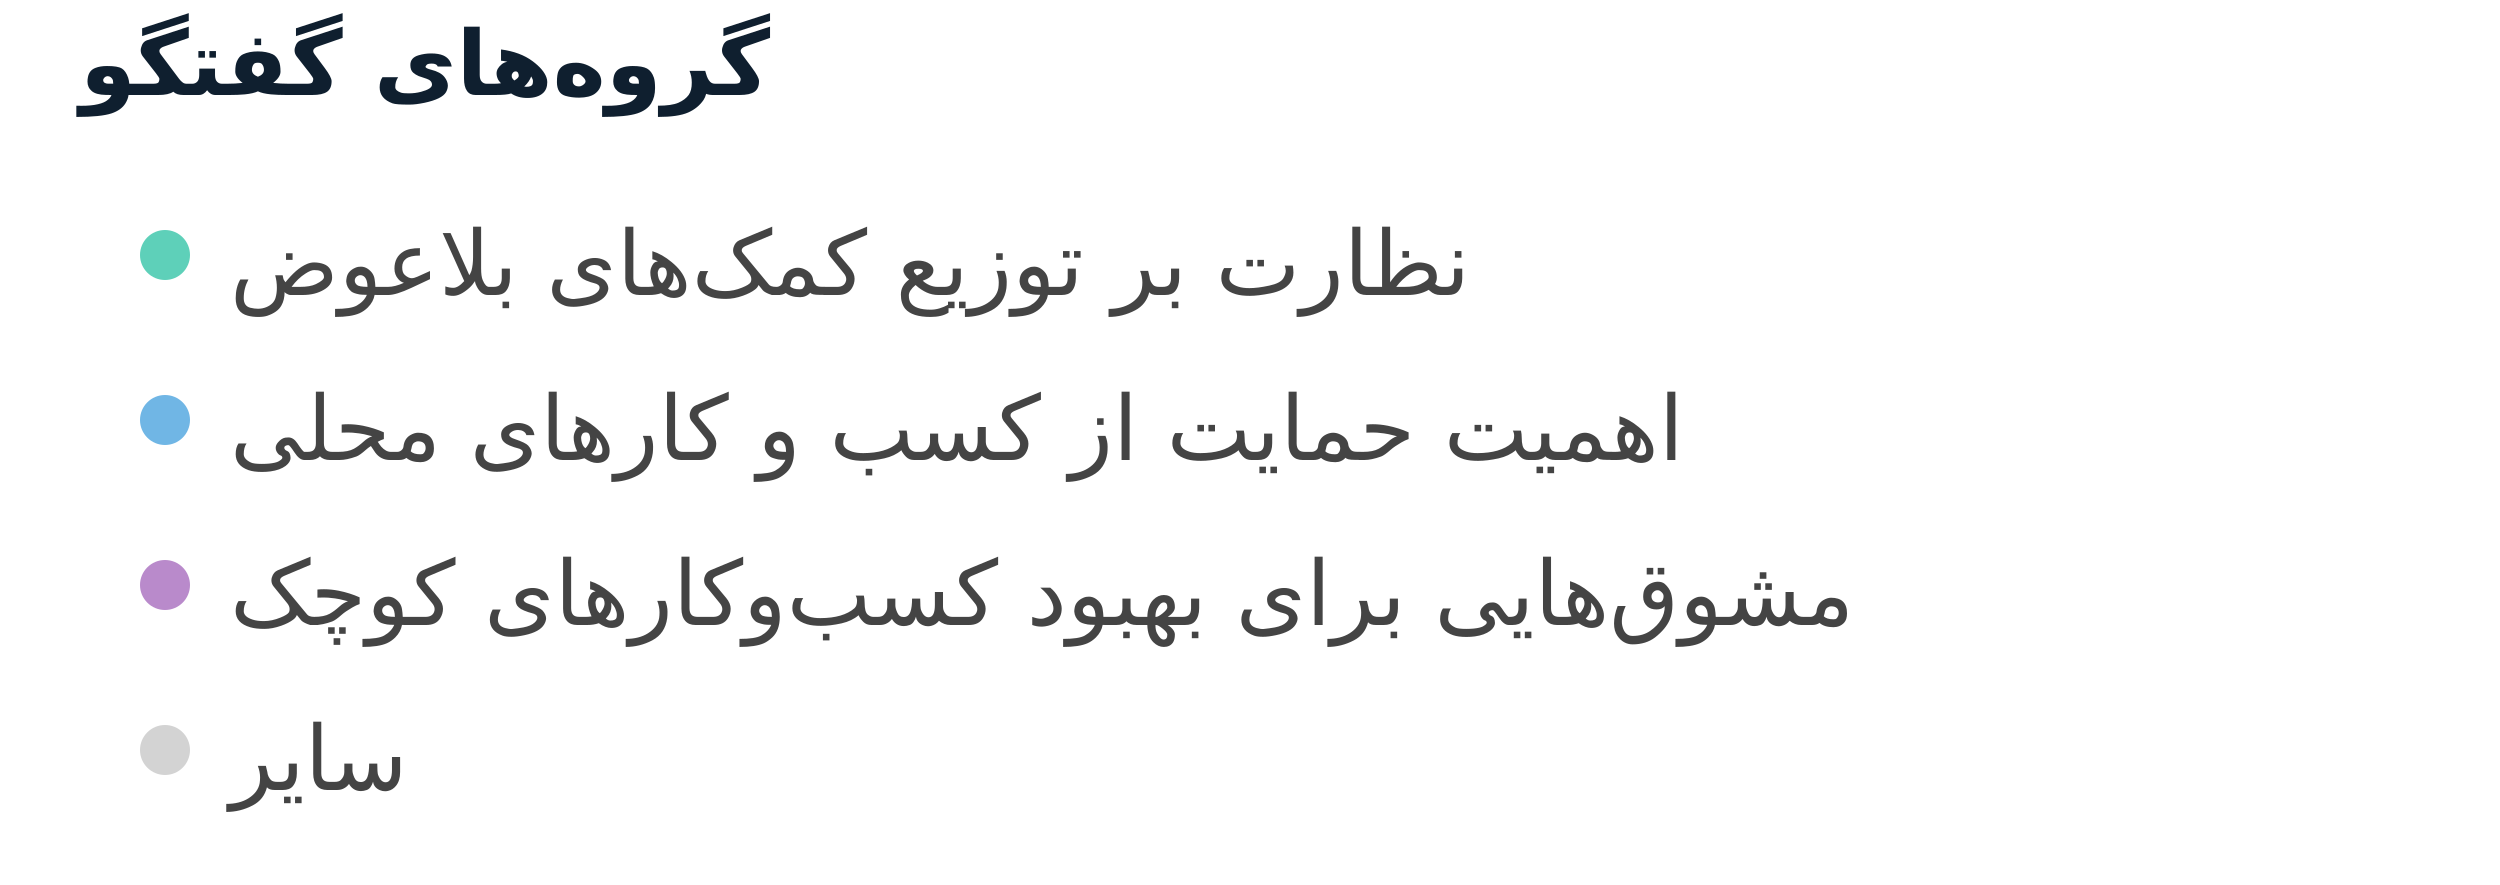
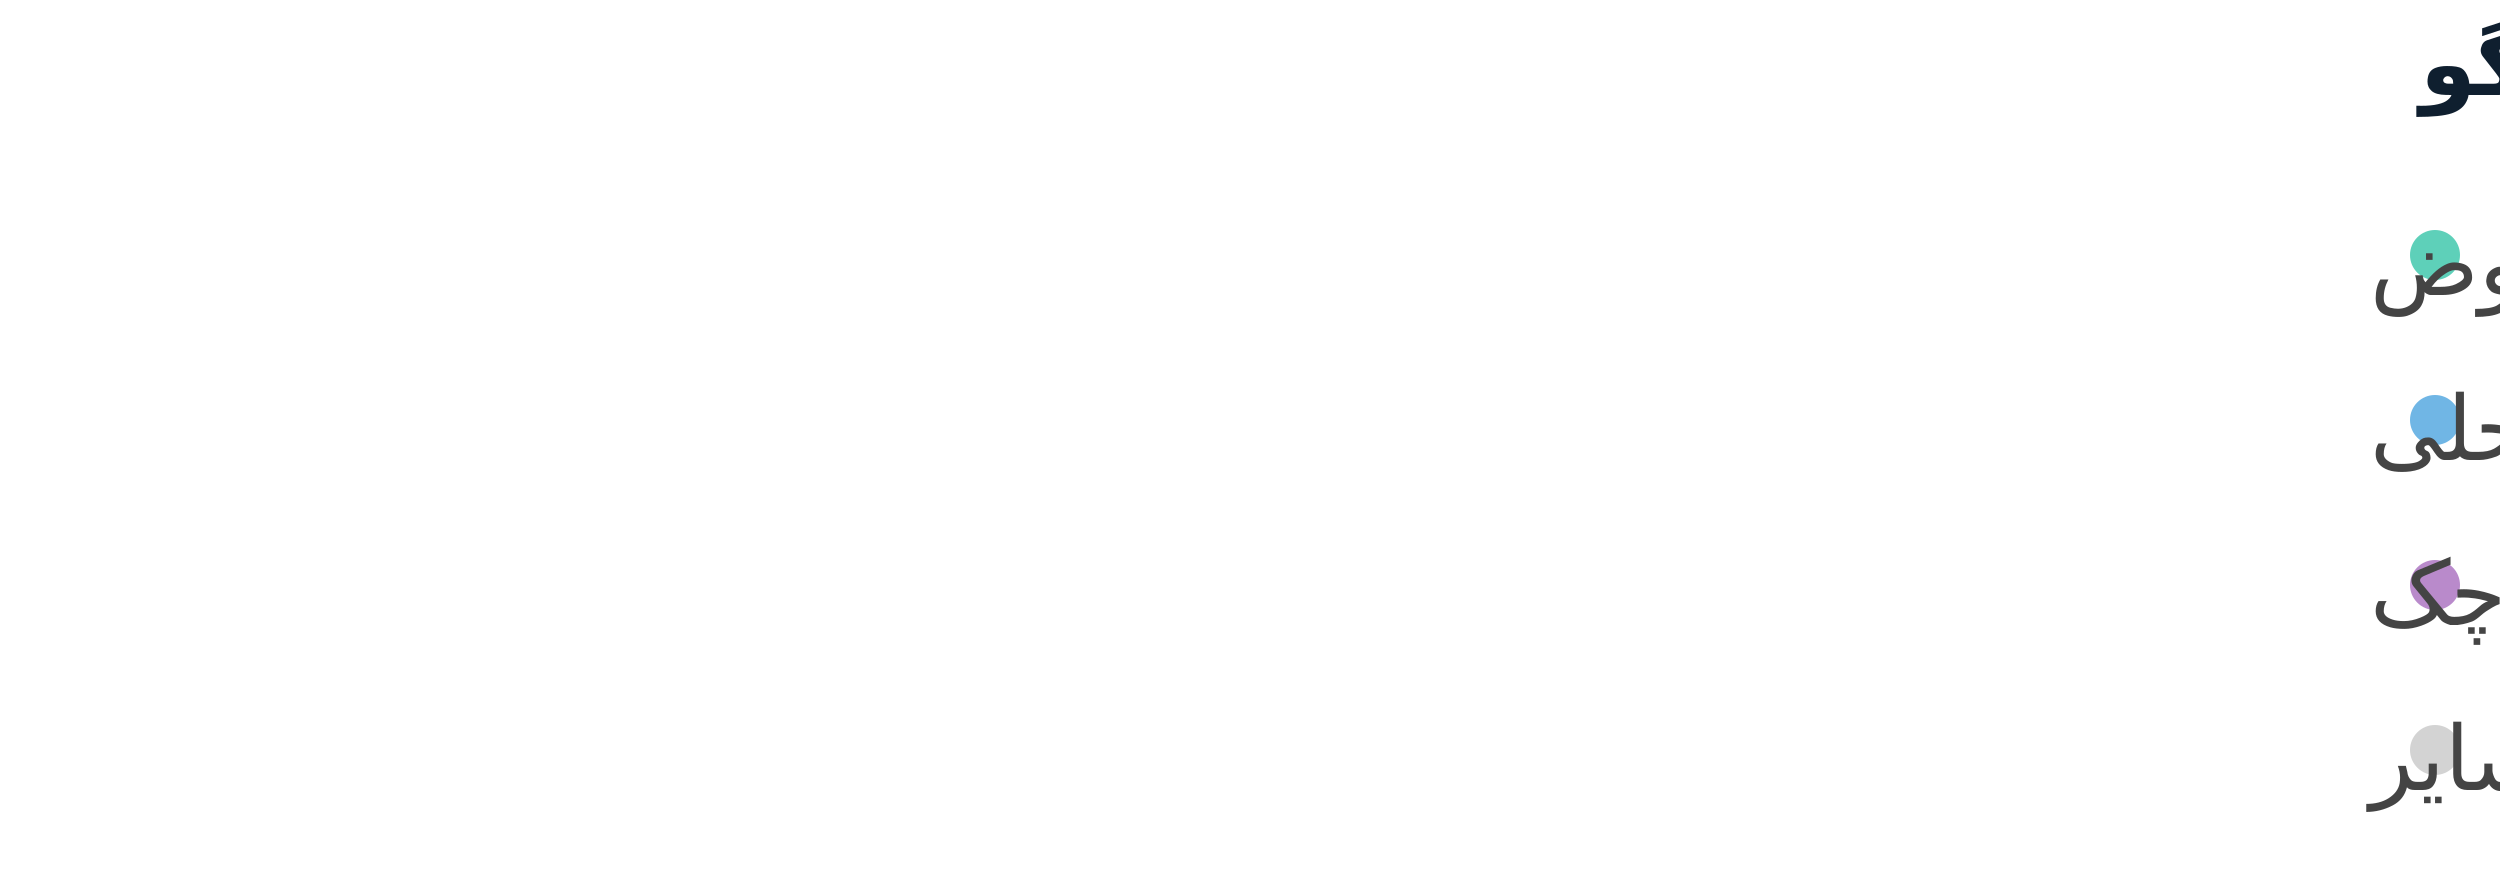
<svg xmlns="http://www.w3.org/2000/svg" width="500" height="177" viewBox="0 0 500 177" preserveAspectRatio="xMidYMid meet">
-   <text x="16" y="19" font-family="Noto Sans Display" font-size="18" font-weight="600" fill="#0F1F2F">گروه‌های گفتگو</text>
-   <circle cx="33" cy="51" r="5" fill="#5ed0b9" fill-opacity="1.0" stroke="none" stroke-width="0.5" />
-   <text fill="#444444" x="46" y="59" font-family="Noto Sans Display" font-size="18">نظارت بر توزیع کمک‌های بلاعوض</text>
-   <circle cx="33" cy="84" r="5" fill="#70b6e5" fill-opacity="1.0" stroke="none" stroke-width="0.5" />
-   <text fill="#444444" x="46" y="92" font-family="Noto Sans Display" font-size="18">اهمیت حمایت از کسب و کارهای محلی</text>
-   <circle cx="33" cy="117" r="5" fill="#b98acb" fill-opacity="1.0" stroke="none" stroke-width="0.5" />
-   <text fill="#444444" x="46" y="125" font-family="Noto Sans Display" font-size="18">مشوق‌هایی برای بهبود کسب‌وکارهای کوچک</text>
-   <circle cx="33" cy="150" r="5" fill="lightgray" fill-opacity="1.0" stroke="none" stroke-width="0.5" />
-   <text fill="#444444" x="46" y="158" font-family="Noto Sans Display" font-size="18">سایر</text>
+   <text x="484" y="19" font-family="Noto Sans Display" font-size="18" font-weight="600" fill="#0F1F2F">گروه‌های گفتگو</text>
+   <circle cx="487" cy="51" r="5" fill="#5ed0b9" fill-opacity="1.0" stroke="none" stroke-width="0.5" />
+   <text fill="#444444" x="474" y="59" font-family="Noto Sans Display" font-size="18">نظارت بر توزیع کمک‌های بلاعوض</text>
+   <circle cx="487" cy="84" r="5" fill="#70b6e5" fill-opacity="1.0" stroke="none" stroke-width="0.5" />
+   <text fill="#444444" x="474" y="92" font-family="Noto Sans Display" font-size="18">اهمیت حمایت از کسب و کارهای محلی</text>
+   <circle cx="487" cy="117" r="5" fill="#b98acb" fill-opacity="1.0" stroke="none" stroke-width="0.5" />
+   <text fill="#444444" x="474" y="125" font-family="Noto Sans Display" font-size="18">مشوق‌هایی برای بهبود کسب‌وکارهای کوچک</text>
+   <circle cx="487" cy="150" r="5" fill="lightgray" fill-opacity="1.0" stroke="none" stroke-width="0.5" />
+   <text fill="#444444" x="474" y="158" font-family="Noto Sans Display" font-size="18">سایر</text>
</svg>
